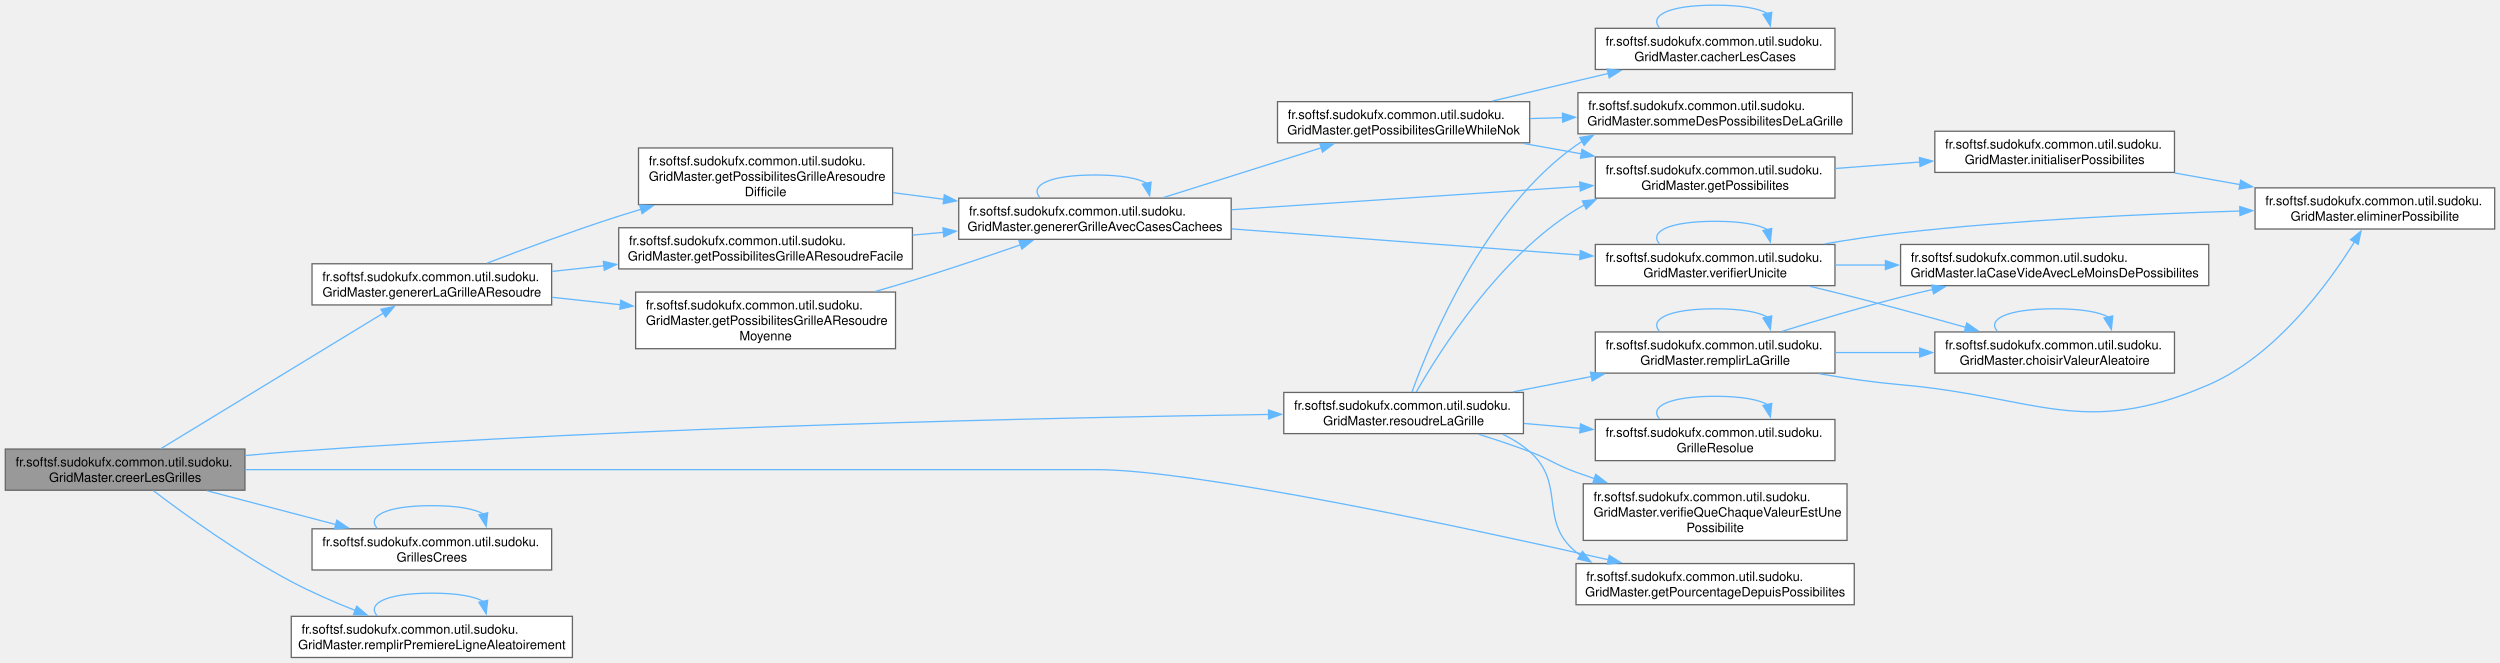
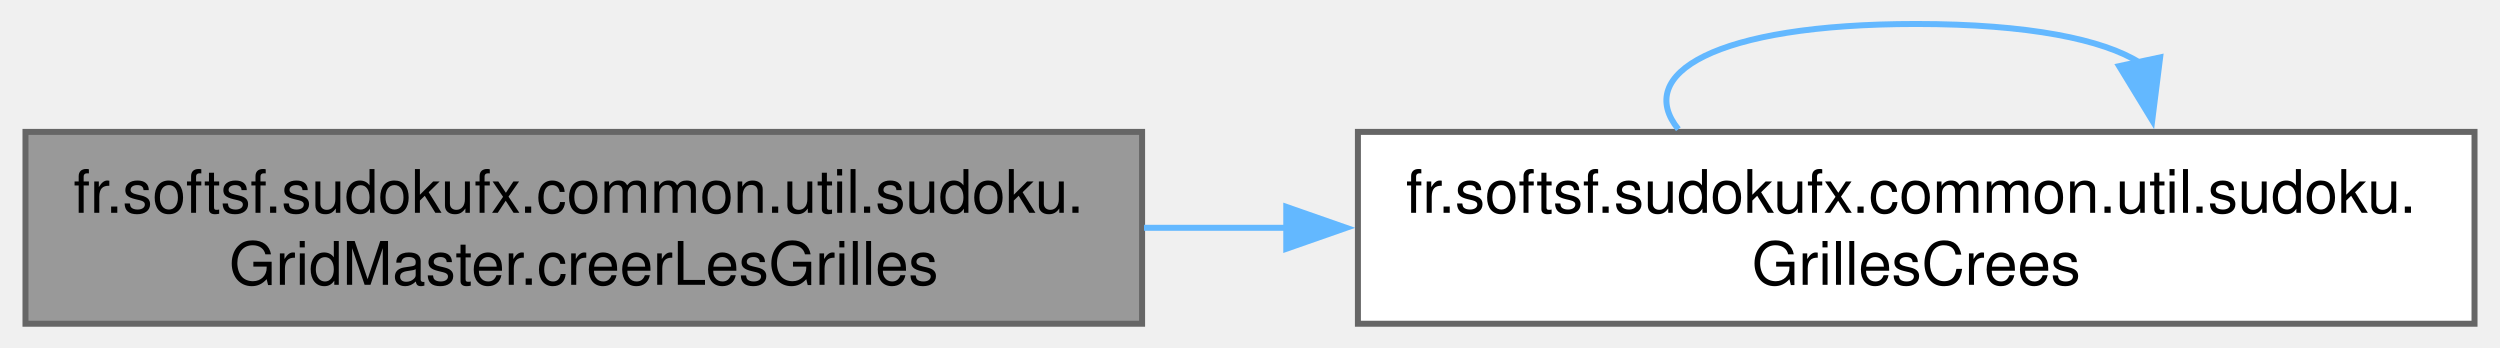
- <svg xmlns="http://www.w3.org/2000/svg" xmlns:xlink="http://www.w3.org/1999/xlink" width="1943pt" height="515pt" viewBox="0.00 0.00 1942.75 515.00">
-   <g id="graph0" class="graph" transform="scale(1 1) rotate(0) translate(4 511)">
+ <svg xmlns="http://www.w3.org/2000/svg" xmlns:xlink="http://www.w3.org/1999/xlink" width="417pt" height="58pt" viewBox="0.00 0.00 416.50 58.00">
+   <g id="graph0" class="graph" transform="scale(1 1) rotate(0) translate(4 54)">
    <g id="Node000001" class="node">
      <g id="a_Node000001">
-         <a xlink:title="Crée une paire de grilles (résolue et à résoudre) en fonction du niveau de difficulté spécifié.">
-           <polygon fill="#999999" stroke="#666666" points="186.25,-162 0,-162 0,-130 186.25,-130 186.25,-162" />
-           <text text-anchor="start" x="8" y="-148.5" font-family="Helvetica,sans-Serif" font-size="10.00">fr.softsf.sudokufx.common.util.sudoku.</text>
-           <text text-anchor="middle" x="93.12" y="-136.5" font-family="Helvetica,sans-Serif" font-size="10.00">GridMaster.creerLesGrilles</text>
+         <a xlink:title="Crée les grilles de Sudoku (résolue et à résoudre) selon un niveau de difficulté donné.">
+           <polygon fill="#999999" stroke="#666666" points="186.25,-32 0,-32 0,0 186.25,0 186.25,-32" />
+           <text text-anchor="start" x="8" y="-18.5" font-family="Helvetica,sans-Serif" font-size="10.00">fr.softsf.sudokufx.common.util.sudoku.</text>
+           <text text-anchor="middle" x="93.12" y="-6.5" font-family="Helvetica,sans-Serif" font-size="10.00">GridMaster.creerLesGrilles</text>
        </a>
      </g>
    </g>
    <g id="Node000002" class="node">
      <g id="a_Node000002">
-         <a xlink:href="classfr_1_1softsf_1_1sudokufx_1_1common_1_1util_1_1sudoku_1_1_grid_master.html#a4ee8cc0d8a933568aeb12ca14f8ab649" target="_top" xlink:title="Génère une grille de Sudoku à résoudre en masquant des cases selon le niveau de difficulté.">
-           <polygon fill="white" stroke="#666666" points="424.62,-306 238.38,-306 238.38,-274 424.62,-274 424.62,-306" />
-           <text text-anchor="start" x="246.38" y="-292.5" font-family="Helvetica,sans-Serif" font-size="10.00">fr.softsf.sudokufx.common.util.sudoku.</text>
-           <text text-anchor="middle" x="331.5" y="-280.5" font-family="Helvetica,sans-Serif" font-size="10.00">GridMaster.genererLaGrilleAResoudre</text>
+         <a xlink:href="namespacefr_1_1softsf_1_1sudokufx_1_1common_1_1util_1_1sudoku.html#a96eda4804ac4a3c9f57c9960599f724c" target="_top" xlink:title="Immutable record representing the dual output of a Sudoku grid generation.">
+           <polygon fill="white" stroke="#666666" points="408.5,-32 222.25,-32 222.25,0 408.5,0 408.5,-32" />
+           <text text-anchor="start" x="230.25" y="-18.5" font-family="Helvetica,sans-Serif" font-size="10.00">fr.softsf.sudokufx.common.util.sudoku.</text>
+           <text text-anchor="middle" x="315.38" y="-6.5" font-family="Helvetica,sans-Serif" font-size="10.00">GrillesCrees</text>
        </a>
      </g>
    </g>
    <g id="edge1_Node000001_Node000002" class="edge">
      <g id="a_edge1_Node000001_Node000002">
        <a xlink:title=" ">
-           <path fill="none" stroke="#63b8ff" d="M120.78,-162.24C163.16,-188.06 246.01,-238.53 293.91,-267.71" />
-           <polygon fill="#63b8ff" stroke="#63b8ff" points="291.93,-270.6 302.29,-272.81 295.57,-264.62 291.93,-270.6" />
+           <path fill="none" stroke="#63b8ff" d="M186.57,-16C194.49,-16 202.54,-16 210.54,-16" />
+           <polygon fill="#63b8ff" stroke="#63b8ff" points="210.3,-19.5 220.3,-16 210.3,-12.5 210.3,-19.5" />
        </a>
      </g>
    </g>
-     <g id="Node000016" class="node">
-       <g id="a_Node000016">
-         <a xlink:href="classfr_1_1softsf_1_1sudokufx_1_1common_1_1util_1_1sudoku_1_1_grid_master.html#a3307d58848c5c2f12ba5f33c2eb6ebb7" target="_top" xlink:title="Calcule le pourcentage de difficultés basé sur la somme des possibilités.">
-           <polygon fill="white" stroke="#666666" points="1437,-73 1220.75,-73 1220.75,-41 1437,-41 1437,-73" />
-           <text text-anchor="start" x="1228.75" y="-59.5" font-family="Helvetica,sans-Serif" font-size="10.00">fr.softsf.sudokufx.common.util.sudoku.</text>
-           <text text-anchor="middle" x="1328.88" y="-47.5" font-family="Helvetica,sans-Serif" font-size="10.00">GridMaster.getPourcentageDepuisPossibilites</text>
-         </a>
-       </g>
-     </g>
-     <g id="edge23_Node000001_Node000016" class="edge">
-       <g id="a_edge23_Node000001_Node000016">
+     <g id="edge2_Node000002_Node000002" class="edge">
+       <g id="a_edge2_Node000002_Node000002">
        <a xlink:title=" ">
-           <path fill="none" stroke="#63b8ff" d="M186.41,-146C285.97,-146 449.15,-146 589.88,-146 589.88,-146 589.88,-146 847.88,-146 924.13,-146 1130.34,-102.03 1246.14,-75.9" />
-           <polygon fill="#63b8ff" stroke="#63b8ff" points="1246.6,-79.38 1255.58,-73.76 1245.06,-72.56 1246.6,-79.38" />
-         </a>
-       </g>
-     </g>
-     <g id="Node000017" class="node">
-       <g id="a_Node000017">
-         <a xlink:href="namespacefr_1_1softsf_1_1sudokufx_1_1common_1_1util_1_1sudoku.html#a96eda4804ac4a3c9f57c9960599f724c" target="_top" xlink:title="Immutable record representing the dual output of a Sudoku grid generation.">
-           <polygon fill="white" stroke="#666666" points="424.62,-100 238.38,-100 238.38,-68 424.62,-68 424.62,-100" />
-           <text text-anchor="start" x="246.38" y="-86.5" font-family="Helvetica,sans-Serif" font-size="10.00">fr.softsf.sudokufx.common.util.sudoku.</text>
-           <text text-anchor="middle" x="331.5" y="-74.5" font-family="Helvetica,sans-Serif" font-size="10.00">GrillesCrees</text>
-         </a>
-       </g>
-     </g>
-     <g id="edge24_Node000001_Node000017" class="edge">
-       <g id="a_edge24_Node000001_Node000017">
-         <a xlink:title=" ">
-           <path fill="none" stroke="#63b8ff" d="M156.85,-129.55C187.56,-121.49 224.73,-111.74 256.79,-103.33" />
-           <polygon fill="#63b8ff" stroke="#63b8ff" points="257.64,-106.73 266.43,-100.81 255.87,-99.96 257.64,-106.73" />
-         </a>
-       </g>
-     </g>
-     <g id="Node000018" class="node">
-       <g id="a_Node000018">
-         <a xlink:href="classfr_1_1softsf_1_1sudokufx_1_1common_1_1util_1_1sudoku_1_1_grid_master.html#ac7a6a027f90ee968f0be179797d663cf" target="_top" xlink:title="Remplit aléatoirement la première ligne de la grille avec les chiffres de 1 à 9.">
-           <polygon fill="white" stroke="#666666" points="440.75,-32 222.25,-32 222.25,0 440.75,0 440.75,-32" />
-           <text text-anchor="start" x="230.25" y="-18.5" font-family="Helvetica,sans-Serif" font-size="10.00">fr.softsf.sudokufx.common.util.sudoku.</text>
-           <text text-anchor="middle" x="331.5" y="-6.5" font-family="Helvetica,sans-Serif" font-size="10.00">GridMaster.remplirPremiereLigneAleatoirement</text>
-         </a>
-       </g>
-     </g>
-     <g id="edge26_Node000001_Node000018" class="edge">
-       <g id="a_edge26_Node000001_Node000018">
-         <a xlink:title=" ">
-           <path fill="none" stroke="#63b8ff" d="M114.99,-129.72C139.63,-111.01 182.34,-80.15 222.25,-59 237.93,-50.69 255.59,-43.02 272.02,-36.53" />
-           <polygon fill="#63b8ff" stroke="#63b8ff" points="273.12,-39.86 281.19,-32.99 270.6,-33.33 273.12,-39.86" />
-         </a>
-       </g>
-     </g>
-     <g id="Node000019" class="node">
-       <g id="a_Node000019">
-         <a xlink:href="classfr_1_1softsf_1_1sudokufx_1_1common_1_1util_1_1sudoku_1_1_grid_master.html#a94424450acb912e32c7548e6659b617a" target="_top" xlink:title="Tente de résoudre la grille de Sudoku fournie en utilisant un algorithme de backtracking optimisé (pr...">
-           <polygon fill="white" stroke="#666666" points="1179.88,-206 993.62,-206 993.62,-174 1179.88,-174 1179.88,-206" />
-           <text text-anchor="start" x="1001.62" y="-192.5" font-family="Helvetica,sans-Serif" font-size="10.00">fr.softsf.sudokufx.common.util.sudoku.</text>
-           <text text-anchor="middle" x="1086.75" y="-180.5" font-family="Helvetica,sans-Serif" font-size="10.00">GridMaster.resoudreLaGrille</text>
-         </a>
-       </g>
-     </g>
-     <g id="edge28_Node000001_Node000019" class="edge">
-       <g id="a_edge28_Node000001_Node000019">
-         <a xlink:title=" ">
-           <path fill="none" stroke="#63b8ff" d="M186.43,-156.91C198.47,-158.09 210.64,-159.17 222.25,-160 496.02,-179.69 819.59,-186.56 981.9,-188.88" />
-           <polygon fill="#63b8ff" stroke="#63b8ff" points="981.74,-192.37 991.79,-189.01 981.84,-185.37 981.74,-192.37" />
-         </a>
-       </g>
-     </g>
-     <g id="Node000003" class="node">
-       <g id="a_Node000003">
-         <a xlink:href="classfr_1_1softsf_1_1sudokufx_1_1common_1_1util_1_1sudoku_1_1_grid_master.html#aa77557d49c6d3377a6409b74f6386595" target="_top" xlink:title="Génère une grille de Sudoku de niveau difficile.">
-           <polygon fill="white" stroke="#666666" points="689.62,-396 492.12,-396 492.12,-352 689.62,-352 689.62,-396" />
-           <text text-anchor="start" x="500.12" y="-382.5" font-family="Helvetica,sans-Serif" font-size="10.00">fr.softsf.sudokufx.common.util.sudoku.</text>
-           <text text-anchor="start" x="500.12" y="-370.5" font-family="Helvetica,sans-Serif" font-size="10.00">GridMaster.getPossibilitesGrilleAresoudre</text>
-           <text text-anchor="middle" x="590.88" y="-358.5" font-family="Helvetica,sans-Serif" font-size="10.00">Difficile</text>
-         </a>
-       </g>
-     </g>
-     <g id="edge2_Node000002_Node000003" class="edge">
-       <g id="a_edge2_Node000002_Node000003">
-         <a xlink:title=" ">
-           <path fill="none" stroke="#63b8ff" d="M374.46,-306.49C403.07,-317.46 441.94,-331.86 476.75,-343 482.45,-344.82 488.33,-346.64 494.27,-348.42" />
-           <polygon fill="#63b8ff" stroke="#63b8ff" points="492.98,-351.69 503.56,-351.16 494.96,-344.97 492.98,-351.69" />
-         </a>
-       </g>
-     </g>
-     <g id="Node000014" class="node">
-       <g id="a_Node000014">
-         <a xlink:href="classfr_1_1softsf_1_1sudokufx_1_1common_1_1util_1_1sudoku_1_1_grid_master.html#a14a9157214a31a7be5f08c78c129a96d" target="_top" xlink:title="Génère une grille de Sudoku de niveau facile.">
-           <polygon fill="white" stroke="#666666" points="705,-334 476.75,-334 476.75,-302 705,-302 705,-334" />
-           <text text-anchor="start" x="484.75" y="-320.5" font-family="Helvetica,sans-Serif" font-size="10.00">fr.softsf.sudokufx.common.util.sudoku.</text>
-           <text text-anchor="middle" x="590.88" y="-308.5" font-family="Helvetica,sans-Serif" font-size="10.00">GridMaster.getPossibilitesGrilleAResoudreFacile</text>
-         </a>
-       </g>
-     </g>
-     <g id="edge19_Node000002_Node000014" class="edge">
-       <g id="a_edge19_Node000002_Node000014">
-         <a xlink:title=" ">
-           <path fill="none" stroke="#63b8ff" d="M425.05,-300.07C438.12,-301.49 451.72,-302.97 465.26,-304.44" />
-           <polygon fill="#63b8ff" stroke="#63b8ff" points="464.78,-307.91 475.1,-305.51 465.54,-300.95 464.78,-307.91" />
-         </a>
-       </g>
-     </g>
-     <g id="Node000015" class="node">
-       <g id="a_Node000015">
-         <a xlink:href="classfr_1_1softsf_1_1sudokufx_1_1common_1_1util_1_1sudoku_1_1_grid_master.html#ab77d72c8f1612e20c9d7b27f6869b08b" target="_top" xlink:title="Génère une grille de Sudoku de niveau moyen.">
-           <polygon fill="white" stroke="#666666" points="691.88,-284 489.88,-284 489.88,-240 691.88,-240 691.88,-284" />
-           <text text-anchor="start" x="497.88" y="-270.5" font-family="Helvetica,sans-Serif" font-size="10.00">fr.softsf.sudokufx.common.util.sudoku.</text>
-           <text text-anchor="start" x="497.88" y="-258.5" font-family="Helvetica,sans-Serif" font-size="10.00">GridMaster.getPossibilitesGrilleAResoudre</text>
-           <text text-anchor="middle" x="590.88" y="-246.5" font-family="Helvetica,sans-Serif" font-size="10.00">Moyenne</text>
-         </a>
-       </g>
-     </g>
-     <g id="edge21_Node000002_Node000015" class="edge">
-       <g id="a_edge21_Node000002_Node000015">
-         <a xlink:title=" ">
-           <path fill="none" stroke="#63b8ff" d="M425.05,-279.93C442.28,-278.06 460.44,-276.08 478.17,-274.15" />
-           <polygon fill="#63b8ff" stroke="#63b8ff" points="478.37,-277.65 487.93,-273.09 477.61,-270.69 478.37,-277.65" />
-         </a>
-       </g>
-     </g>
-     <g id="Node000004" class="node">
-       <g id="a_Node000004">
-         <a xlink:href="classfr_1_1softsf_1_1sudokufx_1_1common_1_1util_1_1sudoku_1_1_grid_master.html#af6461bfbf866d4c2ed591179e96eb56b" target="_top" xlink:title="Génère une grille de Sudoku avec un masquage aléatoire borné selon la difficulté.">
-           <polygon fill="white" stroke="#666666" points="952.75,-357 741,-357 741,-325 952.75,-325 952.75,-357" />
-           <text text-anchor="start" x="749" y="-343.5" font-family="Helvetica,sans-Serif" font-size="10.00">fr.softsf.sudokufx.common.util.sudoku.</text>
-           <text text-anchor="middle" x="846.88" y="-331.5" font-family="Helvetica,sans-Serif" font-size="10.00">GridMaster.genererGrilleAvecCasesCachees</text>
-         </a>
-       </g>
-     </g>
-     <g id="edge3_Node000003_Node000004" class="edge">
-       <g id="a_edge3_Node000003_Node000004">
-         <a xlink:title=" ">
-           <path fill="none" stroke="#63b8ff" d="M690.08,-361.24C703.06,-359.56 716.46,-357.81 729.7,-356.09" />
-           <polygon fill="#63b8ff" stroke="#63b8ff" points="729.81,-359.61 739.28,-354.85 728.91,-352.67 729.81,-359.61" />
-         </a>
-       </g>
-     </g>
-     <g id="edge4_Node000004_Node000004" class="edge">
-       <g id="a_edge4_Node000004_Node000004">
-         <a xlink:title=" ">
-           <path fill="none" stroke="#63b8ff" d="M804.05,-357.44C796.06,-366.58 810.33,-375 846.88,-375 867.15,-375 880.56,-372.41 887.13,-368.54" />
-           <polygon fill="#63b8ff" stroke="#63b8ff" points="890.51,-369.45 889.36,-358.92 883.69,-367.87 890.51,-369.45" />
-         </a>
-       </g>
-     </g>
-     <g id="Node000005" class="node">
-       <g id="a_Node000005">
-         <a xlink:href="classfr_1_1softsf_1_1sudokufx_1_1common_1_1util_1_1sudoku_1_1_grid_master.html#aeed90a968624e9b7ccb44958df9ae821" target="_top" xlink:title="Calcule les possibilités pour chaque case de la grille de Sudoku.">
-           <polygon fill="white" stroke="#666666" points="1422,-389 1235.75,-389 1235.75,-357 1422,-357 1422,-389" />
-           <text text-anchor="start" x="1243.75" y="-375.5" font-family="Helvetica,sans-Serif" font-size="10.00">fr.softsf.sudokufx.common.util.sudoku.</text>
-           <text text-anchor="middle" x="1328.88" y="-363.5" font-family="Helvetica,sans-Serif" font-size="10.00">GridMaster.getPossibilites</text>
-         </a>
-       </g>
-     </g>
-     <g id="edge5_Node000004_Node000005" class="edge">
-       <g id="a_edge5_Node000004_Node000005">
-         <a xlink:title=" ">
-           <path fill="none" stroke="#63b8ff" d="M953.21,-348.02C1033.73,-353.39 1144.16,-360.75 1224.25,-366.09" />
-           <polygon fill="#63b8ff" stroke="#63b8ff" points="1223.62,-369.56 1233.83,-366.73 1224.09,-362.57 1223.62,-369.56" />
-         </a>
-       </g>
-     </g>
-     <g id="Node000008" class="node">
-       <g id="a_Node000008">
-         <a xlink:href="classfr_1_1softsf_1_1sudokufx_1_1common_1_1util_1_1sudoku_1_1_grid_master.html#a7b8b865b518ad50e3d77814a16bf9634" target="_top" xlink:title="Cache des cases dans la grille et calcule la somme des possibilités restantes.">
-           <polygon fill="white" stroke="#666666" points="1184.75,-432 988.75,-432 988.75,-400 1184.75,-400 1184.75,-432" />
-           <text text-anchor="start" x="996.75" y="-418.5" font-family="Helvetica,sans-Serif" font-size="10.00">fr.softsf.sudokufx.common.util.sudoku.</text>
-           <text text-anchor="middle" x="1086.75" y="-406.5" font-family="Helvetica,sans-Serif" font-size="10.00">GridMaster.getPossibilitesGrilleWhileNok</text>
-         </a>
-       </g>
-     </g>
-     <g id="edge8_Node000004_Node000008" class="edge">
-       <g id="a_edge8_Node000004_Node000008">
-         <a xlink:title=" ">
-           <path fill="none" stroke="#63b8ff" d="M900.08,-357.46C936.33,-368.89 984.81,-384.18 1023.15,-396.26" />
-           <polygon fill="#63b8ff" stroke="#63b8ff" points="1021.64,-399.46 1032.23,-399.12 1023.74,-392.78 1021.64,-399.46" />
-         </a>
-       </g>
-     </g>
-     <g id="Node000011" class="node">
-       <g id="a_Node000011">
-         <a xlink:href="classfr_1_1softsf_1_1sudokufx_1_1common_1_1util_1_1sudoku_1_1_grid_master.html#aa3aa3945ebc4549be49be1e0c481f9da" target="_top" xlink:title="Vérifie l'unicité par backtracking en utilisant la propagation de contraintes.">
-           <polygon fill="white" stroke="#666666" points="1422,-321 1235.75,-321 1235.75,-289 1422,-289 1422,-321" />
-           <text text-anchor="start" x="1243.75" y="-307.5" font-family="Helvetica,sans-Serif" font-size="10.00">fr.softsf.sudokufx.common.util.sudoku.</text>
-           <text text-anchor="middle" x="1328.88" y="-295.5" font-family="Helvetica,sans-Serif" font-size="10.00">GridMaster.verifierUnicite</text>
-         </a>
-       </g>
-     </g>
-     <g id="edge13_Node000004_Node000011" class="edge">
-       <g id="a_edge13_Node000004_Node000011">
-         <a xlink:title=" ">
-           <path fill="none" stroke="#63b8ff" d="M953.21,-333.1C1033.73,-327.06 1144.16,-318.78 1224.25,-312.77" />
-           <polygon fill="#63b8ff" stroke="#63b8ff" points="1224.12,-316.29 1233.83,-312.05 1223.6,-309.31 1224.12,-316.29" />
-         </a>
-       </g>
-     </g>
-     <g id="Node000006" class="node">
-       <g id="a_Node000006">
-         <a xlink:href="classfr_1_1softsf_1_1sudokufx_1_1common_1_1util_1_1sudoku_1_1_grid_master.html#a27aa242e0289c28db22cd6caa98aec06" target="_top" xlink:title="Initialise le tableau des possibilités pour chaque case.">
-           <polygon fill="white" stroke="#666666" points="1685.88,-409 1499.62,-409 1499.62,-377 1685.88,-377 1685.88,-409" />
-           <text text-anchor="start" x="1507.62" y="-395.5" font-family="Helvetica,sans-Serif" font-size="10.00">fr.softsf.sudokufx.common.util.sudoku.</text>
-           <text text-anchor="middle" x="1592.75" y="-383.5" font-family="Helvetica,sans-Serif" font-size="10.00">GridMaster.initialiserPossibilites</text>
-         </a>
-       </g>
-     </g>
-     <g id="edge6_Node000005_Node000006" class="edge">
-       <g id="a_edge6_Node000005_Node000006">
-         <a xlink:title=" ">
-           <path fill="none" stroke="#63b8ff" d="M1422.2,-380.05C1443.52,-381.68 1466.34,-383.42 1488.1,-385.08" />
-           <polygon fill="#63b8ff" stroke="#63b8ff" points="1487.63,-388.56 1497.86,-385.83 1488.16,-381.58 1487.63,-388.56" />
-         </a>
-       </g>
-     </g>
-     <g id="Node000007" class="node">
-       <g id="a_Node000007">
-         <a xlink:href="classfr_1_1softsf_1_1sudokufx_1_1common_1_1util_1_1sudoku_1_1_grid_master.html#a6f8a7a32d9421be5ec0e87fab69bb351" target="_top" xlink:title="Élimine la valeur des possibilités des cases voisines (ligne, colonne, carré).">
-           <polygon fill="white" stroke="#666666" points="1934.75,-365 1748.5,-365 1748.5,-333 1934.75,-333 1934.75,-365" />
-           <text text-anchor="start" x="1756.5" y="-351.5" font-family="Helvetica,sans-Serif" font-size="10.00">fr.softsf.sudokufx.common.util.sudoku.</text>
-           <text text-anchor="middle" x="1841.62" y="-339.5" font-family="Helvetica,sans-Serif" font-size="10.00">GridMaster.eliminerPossibilite</text>
-         </a>
-       </g>
-     </g>
-     <g id="edge7_Node000006_Node000007" class="edge">
-       <g id="a_edge7_Node000006_Node000007">
-         <a xlink:title=" ">
-           <path fill="none" stroke="#63b8ff" d="M1686.03,-376.55C1702.66,-373.59 1720.09,-370.48 1737.01,-367.47" />
-           <polygon fill="#63b8ff" stroke="#63b8ff" points="1737.33,-370.97 1746.56,-365.77 1736.1,-364.07 1737.33,-370.97" />
-         </a>
-       </g>
-     </g>
-     <g id="edge11_Node000008_Node000005" class="edge">
-       <g id="a_edge11_Node000008_Node000005">
-         <a xlink:title=" ">
-           <path fill="none" stroke="#63b8ff" d="M1179.56,-399.56C1194.47,-396.89 1210.01,-394.11 1225.16,-391.39" />
-           <polygon fill="#63b8ff" stroke="#63b8ff" points="1225.4,-394.91 1234.63,-389.7 1224.17,-388.02 1225.4,-394.91" />
-         </a>
-       </g>
-     </g>
-     <g id="Node000009" class="node">
-       <g id="a_Node000009">
-         <a xlink:href="classfr_1_1softsf_1_1sudokufx_1_1common_1_1util_1_1sudoku_1_1_grid_master.html#aedafc76e589c715c380e2732e0ff04d2" target="_top" xlink:title="Cache un nombre spécifié de cases dans la grille en les remplaçant par zéro.">
-           <polygon fill="white" stroke="#666666" points="1422,-489 1235.75,-489 1235.75,-457 1422,-457 1422,-489" />
-           <text text-anchor="start" x="1243.75" y="-475.5" font-family="Helvetica,sans-Serif" font-size="10.00">fr.softsf.sudokufx.common.util.sudoku.</text>
-           <text text-anchor="middle" x="1328.88" y="-463.5" font-family="Helvetica,sans-Serif" font-size="10.00">GridMaster.cacherLesCases</text>
-         </a>
-       </g>
-     </g>
-     <g id="edge9_Node000008_Node000009" class="edge">
-       <g id="a_edge9_Node000008_Node000009">
-         <a xlink:title=" ">
-           <path fill="none" stroke="#63b8ff" d="M1155.73,-432.45C1176.58,-437.47 1199.61,-442.99 1220.75,-448 1228.89,-449.93 1237.38,-451.93 1245.86,-453.92" />
-           <polygon fill="#63b8ff" stroke="#63b8ff" points="1244.97,-457.31 1255.51,-456.18 1246.57,-450.49 1244.97,-457.31" />
-         </a>
-       </g>
-     </g>
-     <g id="Node000010" class="node">
-       <g id="a_Node000010">
-         <a xlink:href="classfr_1_1softsf_1_1sudokufx_1_1common_1_1util_1_1sudoku_1_1_grid_master.html#aa9fd5688b3effcfb97c226e04a5ff380" target="_top" xlink:title="Calcule la somme des possibilités de toutes les cases de la grille de Sudoku.">
-           <polygon fill="white" stroke="#666666" points="1435.5,-439 1222.25,-439 1222.25,-407 1435.5,-407 1435.5,-439" />
-           <text text-anchor="start" x="1230.25" y="-425.5" font-family="Helvetica,sans-Serif" font-size="10.00">fr.softsf.sudokufx.common.util.sudoku.</text>
-           <text text-anchor="middle" x="1328.88" y="-413.5" font-family="Helvetica,sans-Serif" font-size="10.00">GridMaster.sommeDesPossibilitesDeLaGrille</text>
-         </a>
-       </g>
-     </g>
-     <g id="edge12_Node000008_Node000010" class="edge">
-       <g id="a_edge12_Node000008_Node000010">
-         <a xlink:title=" ">
-           <path fill="none" stroke="#63b8ff" d="M1185.07,-418.84C1193.38,-419.08 1201.85,-419.33 1210.29,-419.57" />
-           <polygon fill="#63b8ff" stroke="#63b8ff" points="1210.18,-423.07 1220.27,-419.86 1210.38,-416.07 1210.18,-423.07" />
-         </a>
-       </g>
-     </g>
-     <g id="edge10_Node000009_Node000009" class="edge">
-       <g id="a_edge10_Node000009_Node000009">
-         <a xlink:title=" ">
-           <path fill="none" stroke="#63b8ff" d="M1285.65,-489.44C1277.58,-498.58 1291.99,-507 1328.88,-507 1349.34,-507 1362.88,-504.41 1369.51,-500.54" />
-           <polygon fill="#63b8ff" stroke="#63b8ff" points="1372.89,-501.45 1371.76,-490.92 1366.07,-499.86 1372.89,-501.45" />
-         </a>
-       </g>
-     </g>
-     <g id="edge16_Node000011_Node000007" class="edge">
-       <g id="a_edge16_Node000011_Node000007">
-         <a xlink:title=" ">
-           <path fill="none" stroke="#63b8ff" d="M1414.01,-321.45C1433.33,-324.74 1453.82,-327.84 1473,-330 1561.8,-340.01 1663.26,-344.76 1737.07,-347" />
-           <polygon fill="#63b8ff" stroke="#63b8ff" points="1736.6,-350.49 1746.7,-347.28 1736.81,-343.49 1736.6,-350.49" />
-         </a>
-       </g>
-     </g>
-     <g id="edge18_Node000011_Node000011" class="edge">
-       <g id="a_edge18_Node000011_Node000011">
-         <a xlink:title=" ">
-           <path fill="none" stroke="#63b8ff" d="M1285.65,-321.44C1277.58,-330.58 1291.99,-339 1328.88,-339 1349.34,-339 1362.88,-336.41 1369.51,-332.54" />
-           <polygon fill="#63b8ff" stroke="#63b8ff" points="1372.89,-333.45 1371.76,-322.92 1366.07,-331.86 1372.89,-333.45" />
-         </a>
-       </g>
-     </g>
-     <g id="Node000012" class="node">
-       <g id="a_Node000012">
-         <a xlink:href="classfr_1_1softsf_1_1sudokufx_1_1common_1_1util_1_1sudoku_1_1_grid_master.html#a3f17ab078f894717a1f3dfaffed0b987" target="_top" xlink:title="Choisit une valeur aléatoire parmi les possibilités données.">
-           <polygon fill="white" stroke="#666666" points="1685.88,-253 1499.62,-253 1499.62,-221 1685.88,-221 1685.88,-253" />
-           <text text-anchor="start" x="1507.62" y="-239.5" font-family="Helvetica,sans-Serif" font-size="10.00">fr.softsf.sudokufx.common.util.sudoku.</text>
-           <text text-anchor="middle" x="1592.75" y="-227.5" font-family="Helvetica,sans-Serif" font-size="10.00">GridMaster.choisirValeurAleatoire</text>
-         </a>
-       </g>
-     </g>
-     <g id="edge14_Node000011_Node000012" class="edge">
-       <g id="a_edge14_Node000011_Node000012">
-         <a xlink:title=" ">
-           <path fill="none" stroke="#63b8ff" d="M1402.29,-288.53C1413.92,-285.76 1425.81,-282.86 1437,-280 1465.49,-272.72 1496.78,-264.14 1523.71,-256.57" />
-           <polygon fill="#63b8ff" stroke="#63b8ff" points="1524.45,-260 1533.12,-253.91 1522.55,-253.26 1524.45,-260" />
-         </a>
-       </g>
-     </g>
-     <g id="Node000013" class="node">
-       <g id="a_Node000013">
-         <a xlink:href="classfr_1_1softsf_1_1sudokufx_1_1common_1_1util_1_1sudoku_1_1_grid_master.html#a973a5ac2260605b8a260934b7e68373d" target="_top" xlink:title="Trouve la case vide avec le moins de possibilités.">
-           <polygon fill="white" stroke="#666666" points="1712.5,-321 1473,-321 1473,-289 1712.5,-289 1712.5,-321" />
-           <text text-anchor="start" x="1481" y="-307.5" font-family="Helvetica,sans-Serif" font-size="10.00">fr.softsf.sudokufx.common.util.sudoku.</text>
-           <text text-anchor="middle" x="1592.75" y="-295.5" font-family="Helvetica,sans-Serif" font-size="10.00">GridMaster.laCaseVideAvecLeMoinsDePossibilites</text>
-         </a>
-       </g>
-     </g>
-     <g id="edge17_Node000011_Node000013" class="edge">
-       <g id="a_edge17_Node000011_Node000013">
-         <a xlink:title=" ">
-           <path fill="none" stroke="#63b8ff" d="M1422.2,-305C1434.97,-305 1448.28,-305 1461.58,-305" />
-           <polygon fill="#63b8ff" stroke="#63b8ff" points="1461.22,-308.5 1471.22,-305 1461.22,-301.5 1461.22,-308.5" />
-         </a>
-       </g>
-     </g>
-     <g id="edge15_Node000012_Node000012" class="edge">
-       <g id="a_edge15_Node000012_Node000012">
-         <a xlink:title=" ">
-           <path fill="none" stroke="#63b8ff" d="M1548.32,-253.44C1540.03,-262.58 1554.84,-271 1592.75,-271 1613.78,-271 1627.7,-268.41 1634.52,-264.54" />
-           <polygon fill="#63b8ff" stroke="#63b8ff" points="1637.9,-265.46 1636.83,-254.91 1631.09,-263.82 1637.9,-265.46" />
-         </a>
-       </g>
-     </g>
-     <g id="edge20_Node000014_Node000004" class="edge">
-       <g id="a_edge20_Node000014_Node000004">
-         <a xlink:title=" ">
-           <path fill="none" stroke="#63b8ff" d="M705.13,-328.26C713.13,-328.98 721.21,-329.71 729.23,-330.44" />
-           <polygon fill="#63b8ff" stroke="#63b8ff" points="728.74,-333.91 739.01,-331.32 729.37,-326.94 728.74,-333.91" />
-         </a>
-       </g>
-     </g>
-     <g id="edge22_Node000015_Node000004" class="edge">
-       <g id="a_edge22_Node000015_Node000004">
-         <a xlink:title=" ">
-           <path fill="none" stroke="#63b8ff" d="M676.05,-284.46C685.84,-287.25 695.66,-290.13 705,-293 732.88,-301.56 763.56,-311.9 789.15,-320.79" />
-           <polygon fill="#63b8ff" stroke="#63b8ff" points="787.76,-324.02 798.36,-324.01 790.07,-317.41 787.76,-324.02" />
-         </a>
-       </g>
-     </g>
-     <g id="edge25_Node000017_Node000017" class="edge">
-       <g id="a_edge25_Node000017_Node000017">
-         <a xlink:title=" ">
-           <path fill="none" stroke="#63b8ff" d="M288.94,-100.44C281,-109.58 295.19,-118 331.5,-118 351.64,-118 364.98,-115.41 371.5,-111.54" />
-           <polygon fill="#63b8ff" stroke="#63b8ff" points="374.89,-112.45 373.72,-101.92 368.07,-110.88 374.89,-112.45" />
-         </a>
-       </g>
-     </g>
-     <g id="edge27_Node000018_Node000018" class="edge">
-       <g id="a_edge27_Node000018_Node000018">
-         <a xlink:title=" ">
-           <path fill="none" stroke="#63b8ff" d="M288.94,-32.44C281,-41.58 295.19,-50 331.5,-50 351.64,-50 364.98,-47.41 371.5,-43.54" />
-           <polygon fill="#63b8ff" stroke="#63b8ff" points="374.89,-44.45 373.72,-33.92 368.07,-42.88 374.89,-44.45" />
-         </a>
-       </g>
-     </g>
-     <g id="edge29_Node000019_Node000005" class="edge">
-       <g id="a_edge29_Node000019_Node000005">
-         <a xlink:title=" ">
-           <path fill="none" stroke="#63b8ff" d="M1096.65,-206.41C1115.18,-238.9 1161.15,-311.44 1220.75,-348 1222.9,-349.32 1225.11,-350.57 1227.38,-351.75" />
-           <polygon fill="#63b8ff" stroke="#63b8ff" points="1225.68,-354.82 1236.22,-355.89 1228.64,-348.48 1225.68,-354.82" />
-         </a>
-       </g>
-     </g>
-     <g id="edge38_Node000019_Node000010" class="edge">
-       <g id="a_edge38_Node000019_Node000010">
-         <a xlink:title=" ">
-           <path fill="none" stroke="#63b8ff" d="M1093.25,-206.3C1107.5,-245.91 1149.54,-347.63 1220.75,-398 1222.33,-399.12 1223.96,-400.19 1225.62,-401.21" />
-           <polygon fill="#63b8ff" stroke="#63b8ff" points="1223.7,-404.15 1234.16,-405.84 1227.04,-398 1223.7,-404.15" />
-         </a>
-       </g>
-     </g>
-     <g id="edge30_Node000019_Node000016" class="edge">
-       <g id="a_edge30_Node000019_Node000016">
-         <a xlink:title=" ">
-           <path fill="none" stroke="#63b8ff" d="M1163.68,-173.58C1171.3,-169.92 1178.52,-165.46 1184.75,-160 1213.48,-134.85 1191.15,-106.12 1220.75,-82 1221.87,-81.08 1223.03,-80.2 1224.2,-79.35" />
-           <polygon fill="#63b8ff" stroke="#63b8ff" points="1225.78,-82.49 1232.39,-74.21 1222.06,-76.56 1225.78,-82.49" />
-         </a>
-       </g>
-     </g>
-     <g id="Node000020" class="node">
-       <g id="a_Node000020">
-         <a xlink:href="namespacefr_1_1softsf_1_1sudokufx_1_1common_1_1util_1_1sudoku.html#aa86aff33589489ef55f1a9747a8f6d5d" target="_top" xlink:title="Immutable record representing a Sudoku grid resolution result.">
-           <polygon fill="white" stroke="#666666" points="1422,-185 1235.75,-185 1235.75,-153 1422,-153 1422,-185" />
-           <text text-anchor="start" x="1243.75" y="-171.5" font-family="Helvetica,sans-Serif" font-size="10.00">fr.softsf.sudokufx.common.util.sudoku.</text>
-           <text text-anchor="middle" x="1328.88" y="-159.5" font-family="Helvetica,sans-Serif" font-size="10.00">GrilleResolue</text>
-         </a>
-       </g>
-     </g>
-     <g id="edge31_Node000019_Node000020" class="edge">
-       <g id="a_edge31_Node000019_Node000020">
-         <a xlink:title=" ">
-           <path fill="none" stroke="#63b8ff" d="M1180.25,-181.91C1194.67,-180.65 1209.65,-179.34 1224.3,-178.06" />
-           <polygon fill="#63b8ff" stroke="#63b8ff" points="1224.26,-181.57 1233.92,-177.22 1223.65,-174.6 1224.26,-181.57" />
-         </a>
-       </g>
-     </g>
-     <g id="Node000021" class="node">
-       <g id="a_Node000021">
-         <a xlink:href="classfr_1_1softsf_1_1sudokufx_1_1common_1_1util_1_1sudoku_1_1_grid_master.html#ae544691a2f6f2b54de8f88d3babcc221" target="_top" xlink:title="Remplit récursivement la grille Sudoku (backtracking).">
-           <polygon fill="white" stroke="#666666" points="1422,-253 1235.75,-253 1235.75,-221 1422,-221 1422,-253" />
-           <text text-anchor="start" x="1243.75" y="-239.5" font-family="Helvetica,sans-Serif" font-size="10.00">fr.softsf.sudokufx.common.util.sudoku.</text>
-           <text text-anchor="middle" x="1328.88" y="-227.5" font-family="Helvetica,sans-Serif" font-size="10.00">GridMaster.remplirLaGrille</text>
-         </a>
-       </g>
-     </g>
-     <g id="edge33_Node000019_Node000021" class="edge">
-       <g id="a_edge33_Node000019_Node000021">
-         <a xlink:title=" ">
-           <path fill="none" stroke="#63b8ff" d="M1171.73,-206.44C1191.48,-210.3 1212.65,-214.45 1232.84,-218.4" />
-           <polygon fill="#63b8ff" stroke="#63b8ff" points="1231.97,-221.79 1242.45,-220.28 1233.31,-214.92 1231.97,-221.79" />
-         </a>
-       </g>
-     </g>
-     <g id="Node000022" class="node">
-       <g id="a_Node000022">
-         <a xlink:href="classfr_1_1softsf_1_1sudokufx_1_1common_1_1util_1_1sudoku_1_1_grid_master.html#a9f77177ae439a5e7b1cfa0394be13ae8" target="_top" xlink:title="Vérifie que chaque valeur dans la grille est bien une possibilité respectant les règles.">
-           <polygon fill="white" stroke="#666666" points="1431.38,-135 1226.38,-135 1226.38,-91 1431.38,-91 1431.38,-135" />
-           <text text-anchor="start" x="1234.38" y="-121.5" font-family="Helvetica,sans-Serif" font-size="10.00">fr.softsf.sudokufx.common.util.sudoku.</text>
-           <text text-anchor="start" x="1234.38" y="-109.5" font-family="Helvetica,sans-Serif" font-size="10.00">GridMaster.verifieQueChaqueValeurEstUne</text>
-           <text text-anchor="middle" x="1328.88" y="-97.5" font-family="Helvetica,sans-Serif" font-size="10.00">Possibilite</text>
-         </a>
-       </g>
-     </g>
-     <g id="edge39_Node000019_Node000022" class="edge">
-       <g id="a_edge39_Node000019_Node000022">
-         <a xlink:title=" ">
-           <path fill="none" stroke="#63b8ff" d="M1145.06,-173.51C1158.2,-169.38 1172.04,-164.77 1184.75,-160 1201.14,-153.85 1204.3,-150 1220.75,-144 1225.43,-142.29 1230.25,-140.61 1235.14,-138.98" />
-           <polygon fill="#63b8ff" stroke="#63b8ff" points="1236.05,-142.36 1244.47,-135.94 1233.88,-135.71 1236.05,-142.36" />
-         </a>
-       </g>
-     </g>
-     <g id="edge32_Node000020_Node000020" class="edge">
-       <g id="a_edge32_Node000020_Node000020">
-         <a xlink:title=" ">
-           <path fill="none" stroke="#63b8ff" d="M1285.65,-185.44C1277.58,-194.58 1291.99,-203 1328.88,-203 1349.34,-203 1362.88,-200.41 1369.51,-196.54" />
-           <polygon fill="#63b8ff" stroke="#63b8ff" points="1372.89,-197.45 1371.76,-186.92 1366.07,-195.86 1372.89,-197.45" />
-         </a>
-       </g>
-     </g>
-     <g id="edge35_Node000021_Node000007" class="edge">
-       <g id="a_edge35_Node000021_Node000007">
-         <a xlink:title=" ">
-           <path fill="none" stroke="#63b8ff" d="M1409.79,-220.53C1430.3,-216.99 1452.39,-213.79 1473,-212 1579.05,-202.81 1614.85,-169.63 1712.5,-212 1764.75,-234.67 1805.41,-290.32 1825.93,-323.29" />
-           <polygon fill="#63b8ff" stroke="#63b8ff" points="1822.69,-324.7 1830.86,-331.44 1828.68,-321.08 1822.69,-324.7" />
-         </a>
-       </g>
-     </g>
-     <g id="edge34_Node000021_Node000012" class="edge">
-       <g id="a_edge34_Node000021_Node000012">
-         <a xlink:title=" ">
-           <path fill="none" stroke="#63b8ff" d="M1422.2,-237C1443.52,-237 1466.34,-237 1488.1,-237" />
-           <polygon fill="#63b8ff" stroke="#63b8ff" points="1487.86,-240.5 1497.86,-237 1487.86,-233.5 1487.86,-240.5" />
-         </a>
-       </g>
-     </g>
-     <g id="edge36_Node000021_Node000013" class="edge">
-       <g id="a_edge36_Node000021_Node000013">
-         <a xlink:title=" ">
-           <path fill="none" stroke="#63b8ff" d="M1380.92,-253.48C1408.11,-261.96 1442.2,-272.15 1473,-280 1481.09,-282.06 1489.52,-284.09 1498,-286.03" />
-           <polygon fill="#63b8ff" stroke="#63b8ff" points="1497.13,-289.43 1507.66,-288.21 1498.67,-282.6 1497.13,-289.43" />
-         </a>
-       </g>
-     </g>
-     <g id="edge37_Node000021_Node000021" class="edge">
-       <g id="a_edge37_Node000021_Node000021">
-         <a xlink:title=" ">
-           <path fill="none" stroke="#63b8ff" d="M1285.65,-253.44C1277.58,-262.58 1291.99,-271 1328.88,-271 1349.34,-271 1362.88,-268.41 1369.51,-264.54" />
-           <polygon fill="#63b8ff" stroke="#63b8ff" points="1372.89,-265.45 1371.76,-254.92 1366.07,-263.86 1372.89,-265.45" />
+           <path fill="none" stroke="#63b8ff" d="M275.7,-32.44C268.29,-41.58 281.52,-50 315.38,-50 334.16,-50 346.59,-47.41 352.67,-43.54" />
+           <polygon fill="#63b8ff" stroke="#63b8ff" points="356.06,-44.43 354.74,-33.92 349.22,-42.97 356.06,-44.43" />
        </a>
      </g>
    </g>
  </g>
</svg>
